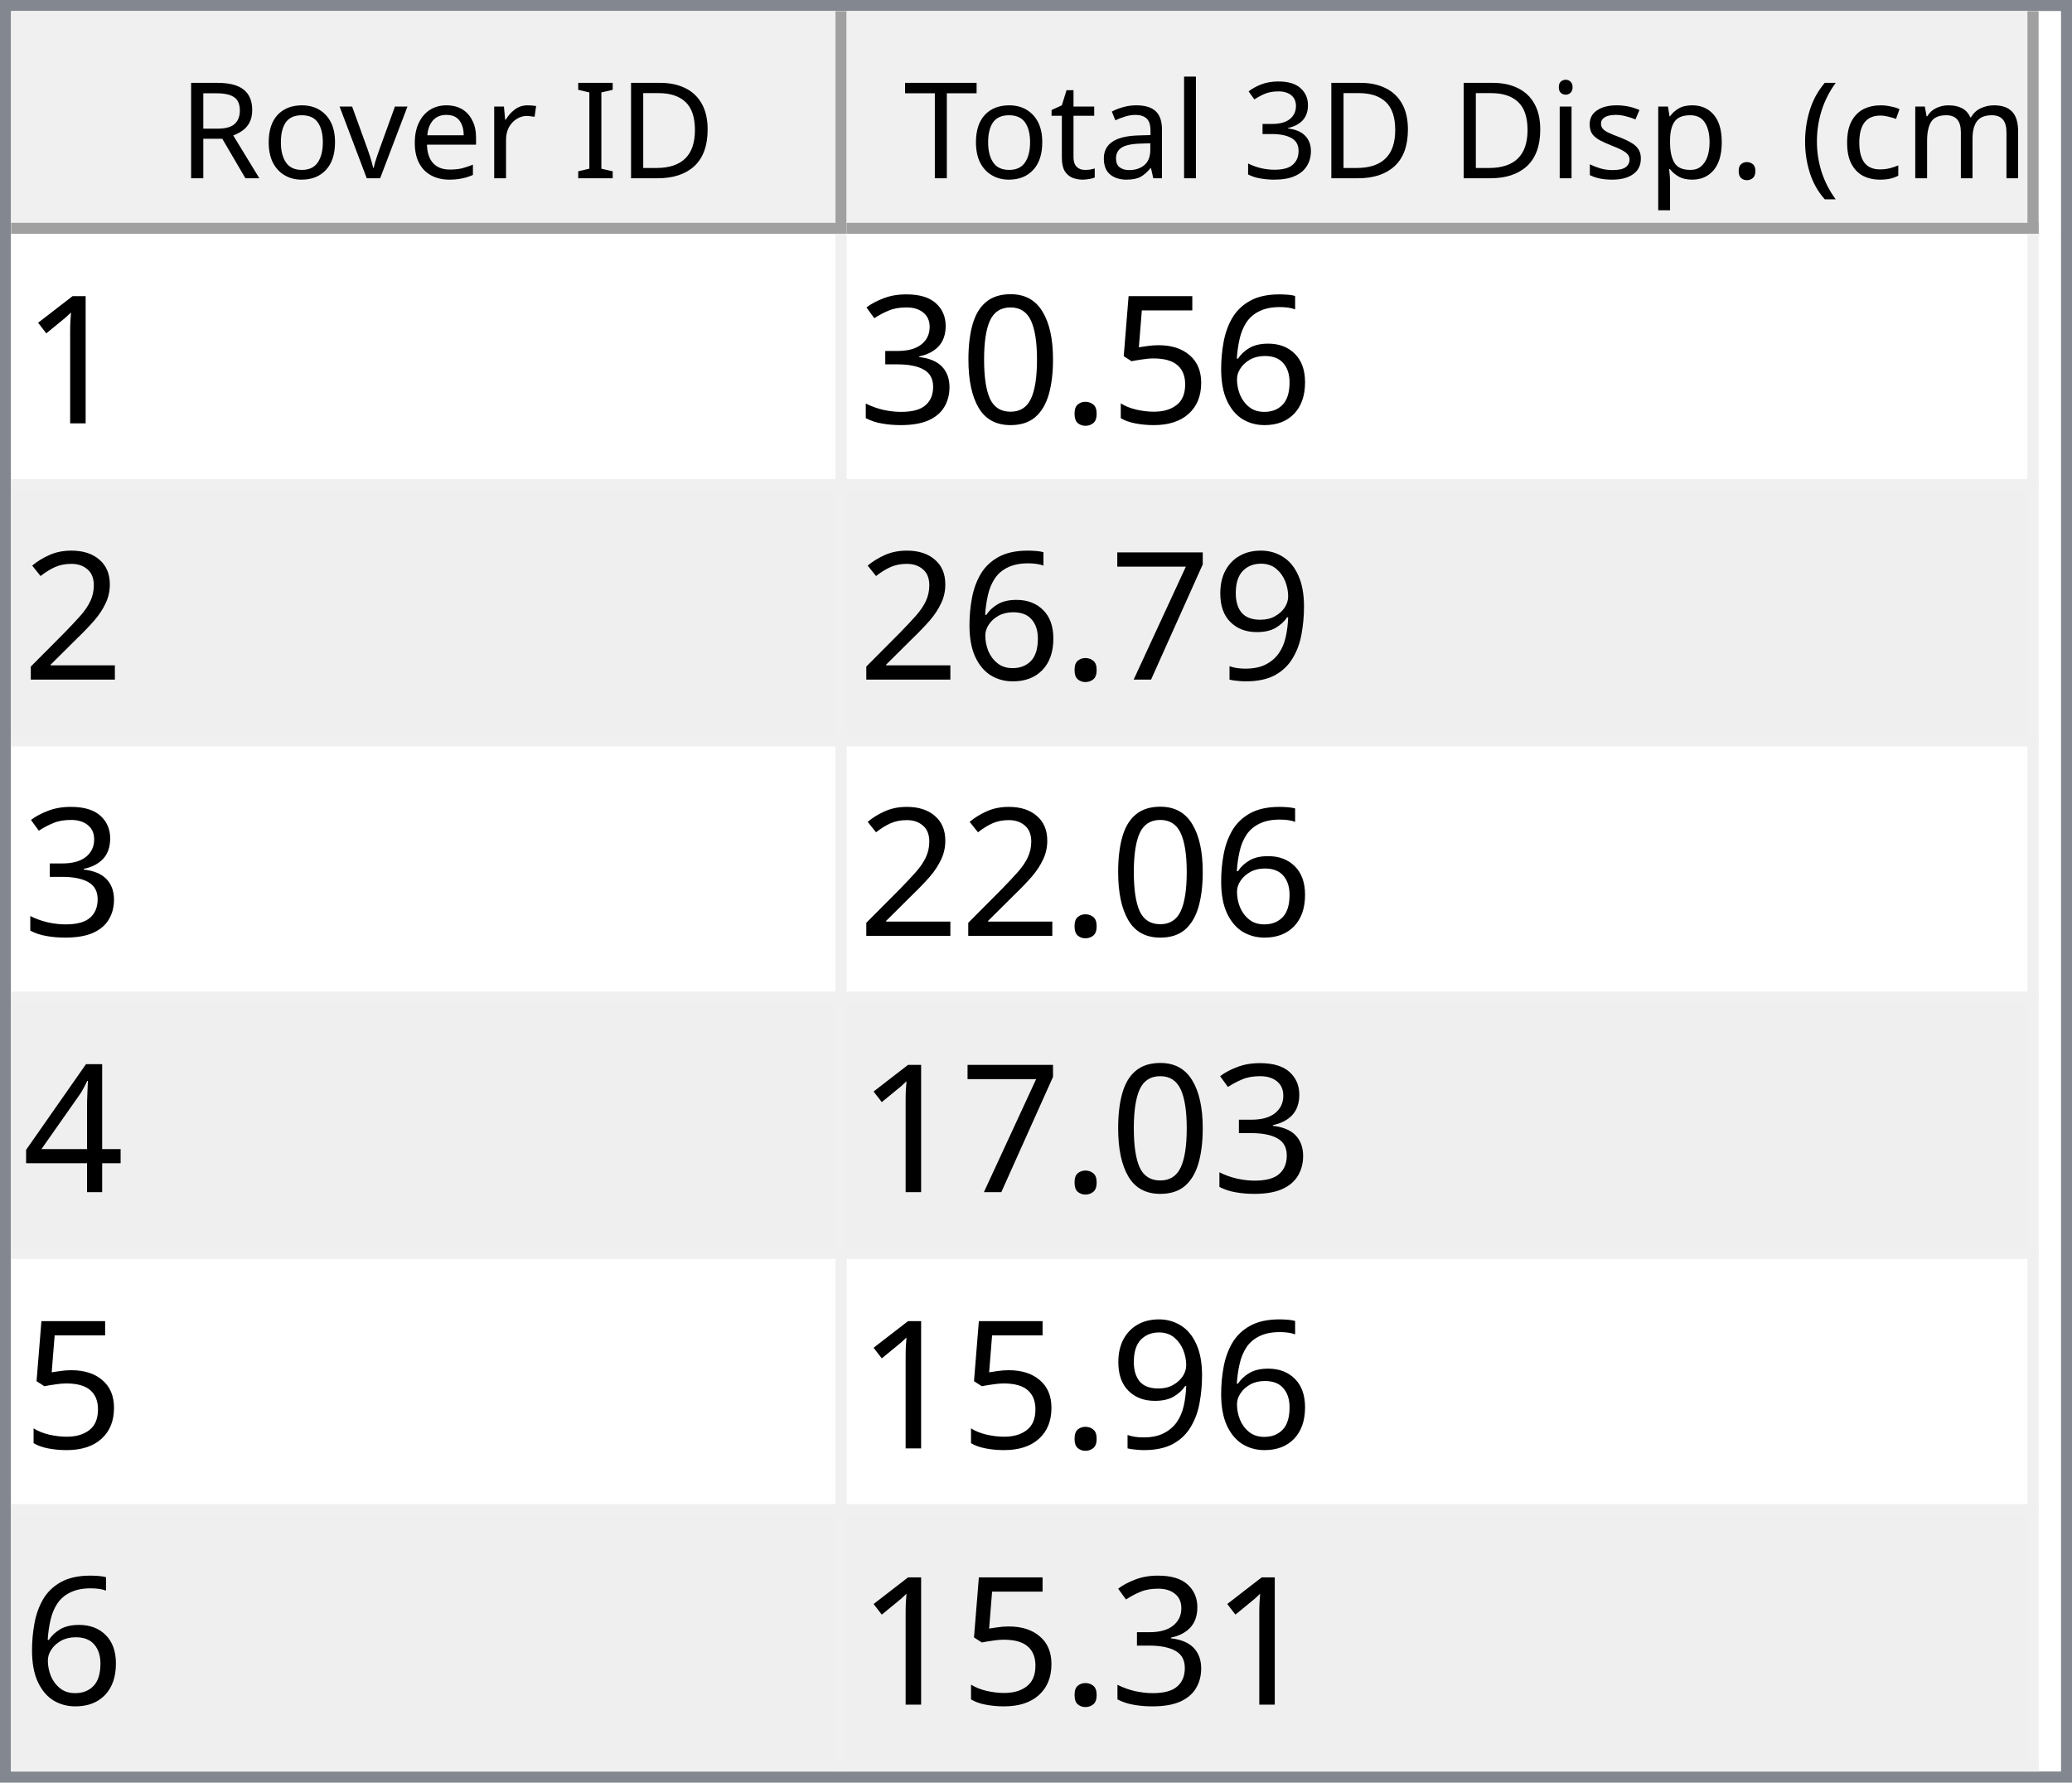
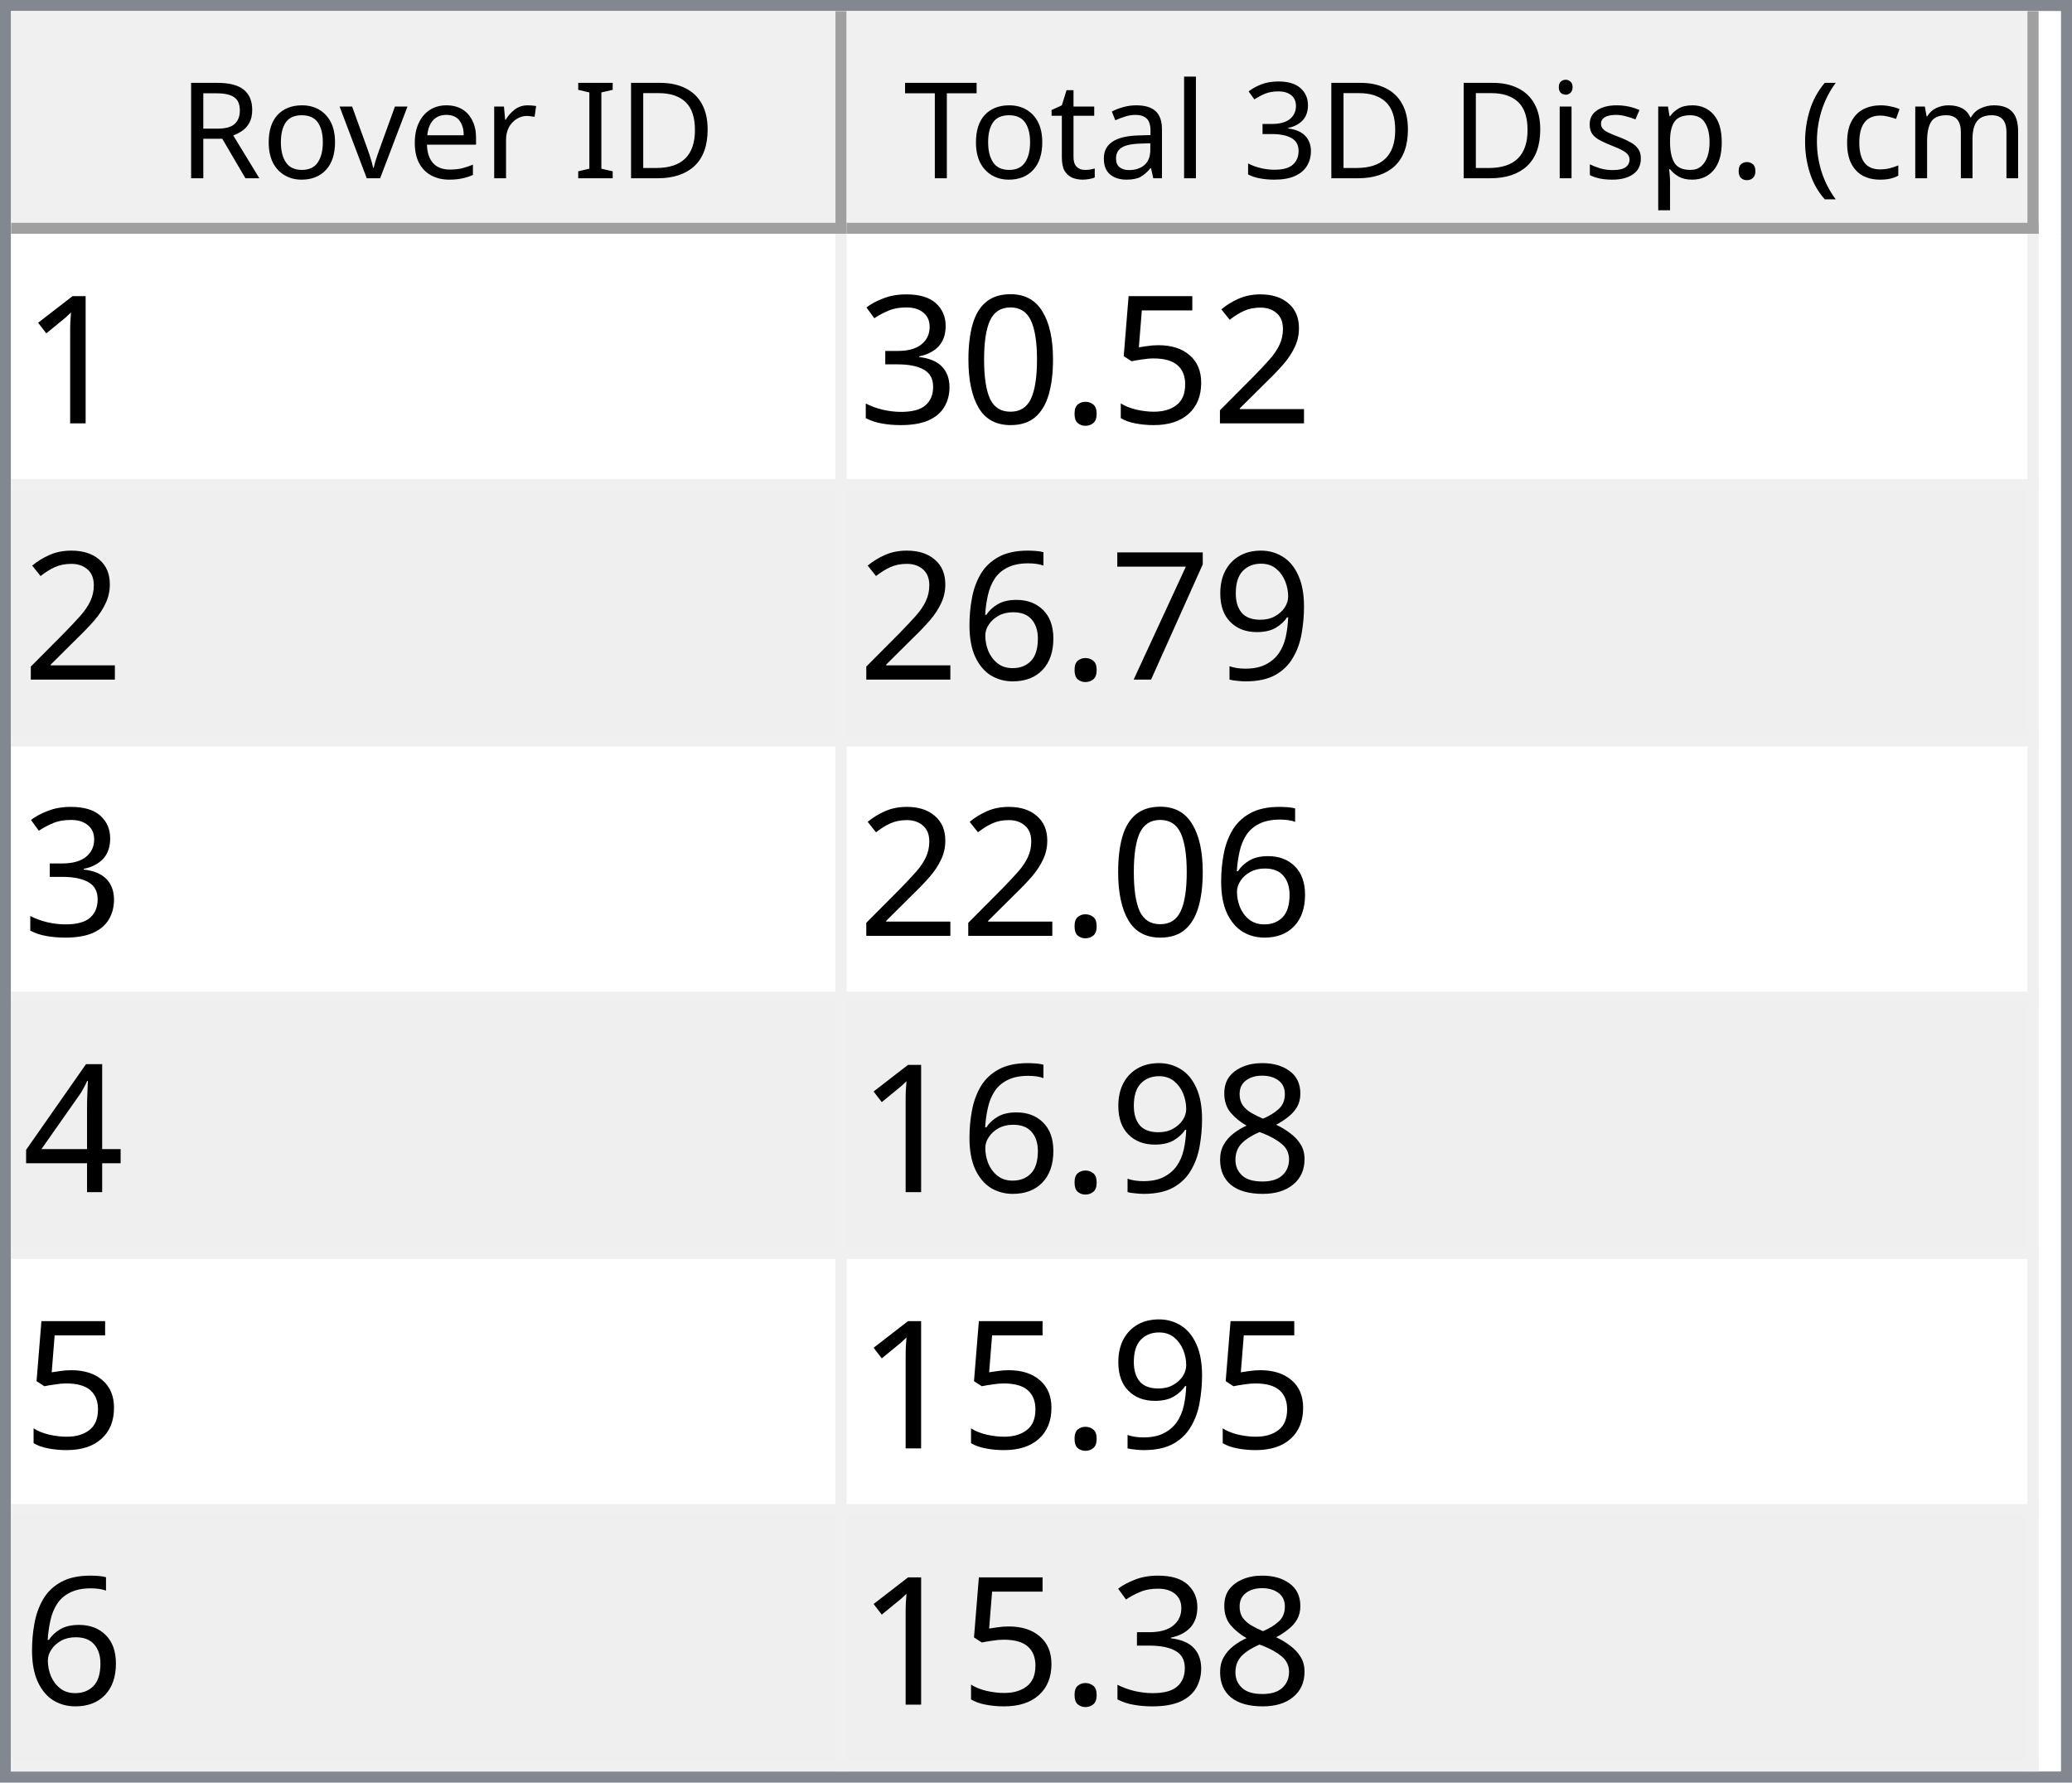
<svg xmlns="http://www.w3.org/2000/svg" style="fill-opacity:1; color-rendering:auto; color-interpolation:auto; text-rendering:auto; stroke:black; stroke-linecap:square; stroke-miterlimit:10; shape-rendering:auto; stroke-opacity:1; fill:black; stroke-dasharray:none; font-weight:normal; stroke-width:1; font-family:'Dialog'; font-style:normal; stroke-linejoin:miter; font-size:12px; stroke-dashoffset:0; image-rendering:auto;" width="186" height="160">
  <defs id="genericDefs" />
  <g>
    <defs id="defs1">
      <clipPath clipPathUnits="userSpaceOnUse" id="clipPath1">
        <path d="M0 0 L186 0 L186 160 L0 160 L0 0 Z" />
      </clipPath>
      <clipPath clipPathUnits="userSpaceOnUse" id="clipPath2">
        <path d="M0 0 L0 160 L186 160 L186 0 Z" />
      </clipPath>
      <clipPath clipPathUnits="userSpaceOnUse" id="clipPath3">
        <path d="M0 0 L0 20 L184 20 L184 0 Z" />
      </clipPath>
      <clipPath clipPathUnits="userSpaceOnUse" id="clipPath4">
        <path d="M0 0 L0 20 L75 20 L75 0 Z" />
      </clipPath>
      <clipPath clipPathUnits="userSpaceOnUse" id="clipPath5">
        <path d="M1 1 L1 19 L74 19 L74 1 Z" />
      </clipPath>
      <clipPath clipPathUnits="userSpaceOnUse" id="clipPath6">
        <path d="M0 0 L0 18 L73 18 L73 0 Z" />
      </clipPath>
      <clipPath clipPathUnits="userSpaceOnUse" id="clipPath7">
        <path d="M-0.5 -0.5 L-0.5 19.5 L74.5 19.5 L74.5 -0.5 Z" />
      </clipPath>
      <clipPath clipPathUnits="userSpaceOnUse" id="clipPath8">
        <path d="M0 0 L0 20 L107 20 L107 0 Z" />
      </clipPath>
      <clipPath clipPathUnits="userSpaceOnUse" id="clipPath9">
        <path d="M1 1 L1 19 L106 19 L106 1 Z" />
      </clipPath>
      <clipPath clipPathUnits="userSpaceOnUse" id="clipPath10">
        <path d="M0 0 L0 18 L105 18 L105 0 Z" />
      </clipPath>
      <clipPath clipPathUnits="userSpaceOnUse" id="clipPath11">
        <path d="M-0.5 -0.5 L-0.5 19.5 L106.5 19.5 L106.5 -0.5 Z" />
      </clipPath>
      <clipPath clipPathUnits="userSpaceOnUse" id="clipPath12">
        <path d="M0 0 L0 138 L184 138 L184 0 Z" />
      </clipPath>
      <clipPath clipPathUnits="userSpaceOnUse" id="clipPath13">
        <path d="M0 0 L0 138 L182 138 L182 0 Z" />
      </clipPath>
      <clipPath clipPathUnits="userSpaceOnUse" id="clipPath14">
        <path d="M-0.5 -0.5 L-0.5 137.5 L181.5 137.5 L181.5 -0.5 Z" />
      </clipPath>
      <clipPath clipPathUnits="userSpaceOnUse" id="clipPath15">
        <path d="M0 0 L0 22 L74 22 L74 0 Z" />
      </clipPath>
      <clipPath clipPathUnits="userSpaceOnUse" id="clipPath16">
        <path d="M0 0 L0 22 L106 22 L106 0 Z" />
      </clipPath>
      <font horiz-adv-x="64.551" id="font1">
        <font-face ascent="107.91" descent="25.098" units-per-em="100" style="font-style:normal; font-family:Segoe UI; font-weight:normal;" />
        <missing-glyph horiz-adv-x="64.551" d="M8.109 0 L8.109 68.266 L56.453 68.266 L56.453 0 L8.109 0 ZM15.328 7.234 L49.219 7.234 L49.219 61.031 L15.328 61.031 L15.328 7.234 Z" />
        <glyph unicode="D" horiz-adv-x="70.117" d="M9.188 0 L9.188 70.016 L28.516 70.016 Q65.531 70.016 65.531 35.891 Q65.531 19.672 55.25 9.836 Q44.969 0 27.734 0 L9.188 0 ZM17.391 62.594 L17.391 7.422 L27.828 7.422 Q41.609 7.422 49.273 14.797 Q56.938 22.172 56.938 35.688 Q56.938 62.594 28.328 62.594 L17.391 62.594 Z" />
        <glyph unicode="I" horiz-adv-x="26.611" d="M17.391 0 L9.188 0 L9.188 70.016 L17.391 70.016 L17.391 0 Z" />
        <glyph unicode=" " horiz-adv-x="27.393" d="" />
        <glyph unicode="r" horiz-adv-x="34.766" d="M34.188 41.891 Q32.078 43.5 28.125 43.5 Q23 43.5 19.555 38.672 Q16.109 33.844 16.109 25.484 L16.109 0 L8.109 0 L8.109 50 L16.109 50 L16.109 39.703 L16.312 39.703 Q18.016 44.969 21.531 47.922 Q25.047 50.875 29.391 50.875 Q32.516 50.875 34.188 50.203 L34.188 41.891 Z" />
        <glyph unicode="e" horiz-adv-x="52.295" d="M48.297 23 L12.984 23 Q13.188 14.656 17.484 10.109 Q21.781 5.562 29.297 5.562 Q37.75 5.562 44.828 11.141 L44.828 3.609 Q38.234 -1.172 27.391 -1.172 Q16.797 -1.172 10.742 5.641 Q4.688 12.453 4.688 24.812 Q4.688 36.469 11.305 43.82 Q17.922 51.172 27.734 51.172 Q37.547 51.172 42.922 44.828 Q48.297 38.484 48.297 27.203 L48.297 23 ZM40.094 29.781 Q40.047 36.719 36.75 40.578 Q33.453 44.438 27.594 44.438 Q21.922 44.438 17.969 40.383 Q14.016 36.328 13.094 29.781 L40.094 29.781 Z" />
        <glyph unicode="v" horiz-adv-x="47.9" d="M47.406 50 L27.484 0 L19.625 0 L0.688 50 L9.469 50 L22.172 13.672 Q23.578 9.672 23.922 6.688 L24.125 6.688 Q24.609 10.453 25.688 13.484 L38.969 50 L47.406 50 Z" />
        <glyph unicode="o" horiz-adv-x="58.594" d="M29 -1.172 Q17.922 -1.172 11.305 5.836 Q4.688 12.844 4.688 24.422 Q4.688 37.016 11.57 44.094 Q18.453 51.172 30.172 51.172 Q41.359 51.172 47.633 44.289 Q53.906 37.406 53.906 25.203 Q53.906 13.234 47.141 6.031 Q40.375 -1.172 29 -1.172 ZM29.594 44.438 Q21.875 44.438 17.383 39.188 Q12.891 33.938 12.891 24.703 Q12.891 15.828 17.43 10.695 Q21.969 5.562 29.594 5.562 Q37.359 5.562 41.531 10.594 Q45.703 15.625 45.703 24.906 Q45.703 34.281 41.531 39.359 Q37.359 44.438 29.594 44.438 Z" />
        <glyph unicode="R" horiz-adv-x="59.814" d="M59.375 0 L49.609 0 L37.891 19.625 Q36.281 22.359 34.766 24.289 Q33.25 26.219 31.664 27.438 Q30.078 28.656 28.25 29.219 Q26.422 29.781 24.125 29.781 L17.391 29.781 L17.391 0 L9.188 0 L9.188 70.016 L30.078 70.016 Q34.672 70.016 38.555 68.867 Q42.438 67.719 45.289 65.375 Q48.141 63.031 49.758 59.547 Q51.375 56.062 51.375 51.375 Q51.375 47.703 50.273 44.656 Q49.172 41.609 47.148 39.211 Q45.125 36.812 42.266 35.133 Q39.406 33.453 35.844 32.516 L35.844 32.328 Q37.594 31.547 38.891 30.547 Q40.188 29.547 41.359 28.18 Q42.531 26.812 43.68 25.078 Q44.828 23.344 46.234 21.047 L59.375 0 ZM17.391 62.594 L17.391 37.203 L28.516 37.203 Q31.594 37.203 34.203 38.133 Q36.812 39.062 38.719 40.797 Q40.625 42.531 41.703 45.047 Q42.781 47.562 42.781 50.688 Q42.781 56.297 39.141 59.445 Q35.5 62.594 28.609 62.594 L17.391 62.594 Z" />
        <glyph unicode=")" horiz-adv-x="30.176" d="M8.297 -15.922 L1.172 -15.922 Q16.406 2.344 16.406 26.812 Q16.406 51.469 1.078 70.016 L8.297 70.016 Q23.531 52.156 23.531 26.703 Q23.531 1.375 8.297 -15.922 Z" />
        <glyph unicode="m" horiz-adv-x="86.133" d="M79.109 0 L71.094 0 L71.094 28.719 Q71.094 37.016 68.531 40.727 Q65.969 44.438 59.906 44.438 Q54.781 44.438 51.195 39.75 Q47.609 35.062 47.609 28.516 L47.609 0 L39.594 0 L39.594 29.688 Q39.594 44.438 28.219 44.438 Q22.953 44.438 19.531 40.016 Q16.109 35.594 16.109 28.516 L16.109 0 L8.109 0 L8.109 50 L16.109 50 L16.109 42.094 L16.312 42.094 Q21.625 51.172 31.844 51.172 Q36.969 51.172 40.773 48.312 Q44.578 45.453 46 40.828 Q51.562 51.172 62.594 51.172 Q79.109 51.172 79.109 30.812 L79.109 0 Z" />
        <glyph unicode="c" horiz-adv-x="46.191" d="M42.188 2.297 Q36.422 -1.172 28.516 -1.172 Q17.828 -1.172 11.258 5.789 Q4.688 12.75 4.688 23.828 Q4.688 36.188 11.766 43.68 Q18.844 51.172 30.672 51.172 Q37.25 51.172 42.281 48.734 L42.281 40.531 Q36.719 44.438 30.375 44.438 Q22.703 44.438 17.797 38.945 Q12.891 33.453 12.891 24.516 Q12.891 15.719 17.508 10.641 Q22.125 5.562 29.891 5.562 Q36.422 5.562 42.188 9.906 L42.188 2.297 Z" />
        <glyph unicode="(" horiz-adv-x="30.176" d="M29.109 -15.922 L21.969 -15.922 Q6.844 1.375 6.844 26.703 Q6.844 52.156 21.969 70.016 L29.203 70.016 Q13.875 51.469 13.875 26.812 Q13.875 2.344 29.109 -15.922 Z" />
        <glyph unicode="." horiz-adv-x="21.68" d="M10.891 -1.078 Q8.641 -1.078 7.055 0.539 Q5.469 2.156 5.469 4.391 Q5.469 6.641 7.055 8.273 Q8.641 9.906 10.891 9.906 Q13.188 9.906 14.797 8.273 Q16.406 6.641 16.406 4.391 Q16.406 2.156 14.797 0.539 Q13.188 -1.078 10.891 -1.078 Z" />
        <glyph unicode="p" horiz-adv-x="58.789" d="M16.312 7.234 L16.109 7.234 L16.109 -23 L8.109 -23 L8.109 50 L16.109 50 L16.109 41.219 L16.312 41.219 Q22.219 51.172 33.594 51.172 Q43.266 51.172 48.688 44.461 Q54.109 37.75 54.109 26.469 Q54.109 13.922 48 6.375 Q41.891 -1.172 31.297 -1.172 Q21.578 -1.172 16.312 7.234 ZM16.109 27.391 L16.109 20.406 Q16.109 14.203 20.141 9.883 Q24.172 5.562 30.375 5.562 Q37.641 5.562 41.773 11.133 Q45.906 16.703 45.906 26.609 Q45.906 34.969 42.047 39.703 Q38.188 44.438 31.594 44.438 Q24.609 44.438 20.359 39.578 Q16.109 34.719 16.109 27.391 Z" />
        <glyph unicode="s" horiz-adv-x="42.432" d="M5.078 1.812 L5.078 10.406 Q11.625 5.562 19.484 5.562 Q30.031 5.562 30.031 12.594 Q30.031 14.594 29.125 15.992 Q28.219 17.391 26.68 18.461 Q25.141 19.531 23.07 20.383 Q21 21.234 18.609 22.172 Q15.281 23.484 12.766 24.828 Q10.25 26.172 8.57 27.859 Q6.891 29.547 6.031 31.695 Q5.172 33.844 5.172 36.719 Q5.172 40.234 6.789 42.945 Q8.406 45.656 11.086 47.484 Q13.766 49.312 17.211 50.242 Q20.656 51.172 24.312 51.172 Q30.812 51.172 35.938 48.922 L35.938 40.828 Q30.422 44.438 23.25 44.438 Q21 44.438 19.195 43.922 Q17.391 43.406 16.094 42.477 Q14.797 41.547 14.086 40.258 Q13.375 38.969 13.375 37.406 Q13.375 35.453 14.086 34.133 Q14.797 32.812 16.164 31.789 Q17.531 30.766 19.484 29.938 Q21.438 29.109 23.922 28.125 Q27.25 26.859 29.883 25.516 Q32.516 24.172 34.375 22.484 Q36.234 20.797 37.234 18.602 Q38.234 16.406 38.234 13.375 Q38.234 9.672 36.602 6.938 Q34.969 4.203 32.234 2.398 Q29.5 0.594 25.93 -0.289 Q22.359 -1.172 18.453 -1.172 Q10.75 -1.172 5.078 1.812 Z" />
        <glyph unicode="i" horiz-adv-x="24.219" d="M12.203 62.703 Q10.062 62.703 8.547 64.164 Q7.031 65.625 7.031 67.875 Q7.031 70.125 8.547 71.609 Q10.062 73.094 12.203 73.094 Q14.406 73.094 15.945 71.609 Q17.484 70.125 17.484 67.875 Q17.484 65.719 15.945 64.211 Q14.406 62.703 12.203 62.703 ZM16.109 0 L8.109 0 L8.109 50 L16.109 50 L16.109 0 Z" />
        <glyph unicode="3" horiz-adv-x="53.906" d="M46.531 19.828 Q46.531 15.094 44.75 11.211 Q42.969 7.328 39.719 4.57 Q36.469 1.812 31.93 0.297 Q27.391 -1.219 21.922 -1.219 Q11.922 -1.219 6 2.594 L6 11.188 Q13.094 5.609 22.219 5.609 Q25.875 5.609 28.828 6.539 Q31.781 7.469 33.906 9.227 Q36.031 10.984 37.18 13.477 Q38.328 15.969 38.328 19.094 Q38.328 32.812 18.797 32.812 L12.984 32.812 L12.984 39.594 L18.5 39.594 Q35.797 39.594 35.797 52.484 Q35.797 64.406 22.609 64.406 Q15.188 64.406 8.688 59.422 L8.688 67.188 Q15.375 71.188 24.609 71.188 Q29 71.188 32.57 69.969 Q36.141 68.75 38.68 66.555 Q41.219 64.359 42.609 61.281 Q44 58.203 44 54.5 Q44 40.672 30.031 36.719 L30.031 36.531 Q33.594 36.141 36.625 34.797 Q39.656 33.453 41.852 31.305 Q44.047 29.156 45.289 26.25 Q46.531 23.344 46.531 19.828 Z" />
        <glyph unicode="l" horiz-adv-x="24.219" d="M16.109 0 L8.109 0 L8.109 74.031 L16.109 74.031 L16.109 0 Z" />
        <glyph unicode="a" horiz-adv-x="50.879" d="M43.891 0 L35.891 0 L35.891 7.812 L35.688 7.812 Q30.469 -1.172 20.312 -1.172 Q12.844 -1.172 8.617 2.781 Q4.391 6.734 4.391 13.281 Q4.391 27.297 20.906 29.594 L35.891 31.688 Q35.891 44.438 25.594 44.438 Q16.547 44.438 9.281 38.281 L9.281 46.484 Q16.656 51.172 26.266 51.172 Q43.891 51.172 43.891 32.516 L43.891 0 ZM35.891 25.297 L23.828 23.641 Q18.266 22.859 15.43 20.875 Q12.594 18.891 12.594 13.875 Q12.594 10.203 15.211 7.883 Q17.828 5.562 22.172 5.562 Q28.125 5.562 32.008 9.742 Q35.891 13.922 35.891 20.312 L35.891 25.297 Z" />
        <glyph unicode="t" horiz-adv-x="33.887" d="M31.297 0.484 Q28.469 -1.078 23.828 -1.078 Q10.688 -1.078 10.688 13.578 L10.688 43.172 L2.094 43.172 L2.094 50 L10.688 50 L10.688 62.203 L18.703 64.797 L18.703 50 L31.297 50 L31.297 43.172 L18.703 43.172 L18.703 14.984 Q18.703 9.969 20.414 7.82 Q22.125 5.672 26.078 5.672 Q29.109 5.672 31.297 7.328 L31.297 0.484 Z" />
        <glyph unicode="T" horiz-adv-x="52.393" d="M50.594 62.594 L30.375 62.594 L30.375 0 L22.172 0 L22.172 62.594 L2 62.594 L2 70.016 L50.594 70.016 L50.594 62.594 Z" />
      </font>
      <font horiz-adv-x="75.0" id="font2">
        <font-face ascent="100.537" descent="21.973" units-per-em="100" style="font-style:normal; font-family:sans-serif; font-weight:normal;" />
        <missing-glyph horiz-adv-x="75.0" d="M12.5 0 L12.5 62.5 L62.5 62.5 L62.5 0 L12.5 0 ZM14.062 1.562 L60.938 1.562 L60.938 60.938 L14.062 60.938 L14.062 1.562 Z" />
        <glyph unicode="1" horiz-adv-x="55.615" d="M37.25 0 L28.469 0 L28.469 56 Q25.297 52.984 20.141 49.953 Q14.984 46.922 10.891 45.406 L10.891 53.906 Q18.266 57.375 23.781 62.305 Q29.297 67.234 31.594 71.875 L37.25 71.875 L37.25 0 Z" />
-         <glyph unicode="6" horiz-adv-x="55.615" d="M49.75 54.047 L41.016 53.375 Q39.844 58.547 37.703 60.891 Q34.125 64.656 28.906 64.656 Q24.703 64.656 21.531 62.312 Q17.391 59.281 14.992 53.469 Q12.594 47.656 12.5 36.922 Q15.672 41.75 20.266 44.094 Q24.859 46.438 29.891 46.438 Q38.672 46.438 44.852 39.969 Q51.031 33.5 51.031 23.25 Q51.031 16.5 48.125 10.719 Q45.219 4.938 40.141 1.859 Q35.062 -1.219 28.609 -1.219 Q17.625 -1.219 10.695 6.859 Q3.766 14.938 3.766 33.5 Q3.766 54.25 11.422 63.672 Q18.109 71.875 29.438 71.875 Q37.891 71.875 43.289 67.141 Q48.688 62.406 49.75 54.047 ZM13.875 23.188 Q13.875 18.656 15.797 14.508 Q17.719 10.359 21.188 8.18 Q24.656 6 28.469 6 Q34.031 6 38.039 10.492 Q42.047 14.984 42.047 22.703 Q42.047 30.125 38.086 34.398 Q34.125 38.672 28.125 38.672 Q22.172 38.672 18.023 34.398 Q13.875 30.125 13.875 23.188 Z" />
+         <glyph unicode="2" horiz-adv-x="55.615" d="M50.344 8.453 L50.344 0 L3.031 0 Q2.938 3.172 4.047 6.109 Q5.859 10.938 9.836 15.625 Q13.812 20.312 21.344 26.469 Q33.016 36.031 37.117 41.625 Q41.219 47.219 41.219 52.203 Q41.219 57.422 37.477 61.008 Q33.734 64.594 27.734 64.594 Q21.391 64.594 17.578 60.789 Q13.766 56.984 13.719 50.25 L4.688 51.172 Q5.609 61.281 11.664 66.578 Q17.719 71.875 27.938 71.875 Q38.234 71.875 44.242 66.164 Q50.25 60.453 50.25 52 Q50.25 47.703 48.492 43.555 Q46.734 39.406 42.656 34.812 Q38.578 30.219 29.109 22.219 Q21.188 15.578 18.945 13.211 Q16.703 10.844 15.234 8.453 L50.344 8.453 Z" />
        <glyph unicode="5" horiz-adv-x="55.615" d="M4.156 18.75 L13.375 19.531 Q14.406 12.797 18.141 9.398 Q21.875 6 27.156 6 Q33.5 6 37.891 10.789 Q42.281 15.578 42.281 23.484 Q42.281 31 38.062 35.352 Q33.844 39.703 27 39.703 Q22.75 39.703 19.336 37.773 Q15.922 35.844 13.969 32.766 L5.719 33.844 L12.641 70.609 L48.25 70.609 L48.25 62.203 L19.672 62.203 L15.828 42.969 Q22.266 47.469 29.344 47.469 Q38.719 47.469 45.164 40.969 Q51.609 34.469 51.609 24.266 Q51.609 14.547 45.953 7.469 Q39.062 -1.219 27.156 -1.219 Q17.391 -1.219 11.211 4.25 Q5.031 9.719 4.156 18.75 Z" />
        <glyph unicode="." horiz-adv-x="27.783" d="M9.078 0 L9.078 10.016 L19.094 10.016 L19.094 0 L9.078 0 Z" />
        <glyph unicode="0" horiz-adv-x="55.615" d="M4.156 35.297 Q4.156 48 6.766 55.742 Q9.375 63.484 14.523 67.68 Q19.672 71.875 27.484 71.875 Q33.25 71.875 37.594 69.555 Q41.938 67.234 44.773 62.867 Q47.609 58.5 49.219 52.227 Q50.828 45.953 50.828 35.297 Q50.828 22.703 48.242 14.969 Q45.656 7.234 40.508 3.008 Q35.359 -1.219 27.484 -1.219 Q17.141 -1.219 11.234 6.203 Q4.156 15.141 4.156 35.297 ZM13.188 35.297 Q13.188 17.672 17.312 11.836 Q21.438 6 27.484 6 Q33.547 6 37.672 11.859 Q41.797 17.719 41.797 35.297 Q41.797 52.984 37.672 58.789 Q33.547 64.594 27.391 64.594 Q21.344 64.594 17.719 59.469 Q13.188 52.938 13.188 35.297 Z" />
        <glyph unicode="3" horiz-adv-x="55.615" d="M4.203 18.891 L12.984 20.062 Q14.5 12.594 18.141 9.297 Q21.781 6 27 6 Q33.203 6 37.477 10.297 Q41.75 14.594 41.75 20.953 Q41.75 27 37.797 30.93 Q33.844 34.859 27.734 34.859 Q25.25 34.859 21.531 33.891 L22.516 41.609 Q23.391 41.5 23.922 41.5 Q29.547 41.5 34.039 44.43 Q38.531 47.359 38.531 53.469 Q38.531 58.297 35.258 61.477 Q31.984 64.656 26.812 64.656 Q21.688 64.656 18.266 61.43 Q14.844 58.203 13.875 51.766 L5.078 53.328 Q6.688 62.156 12.398 67.016 Q18.109 71.875 26.609 71.875 Q32.469 71.875 37.398 69.359 Q42.328 66.844 44.945 62.5 Q47.562 58.156 47.562 53.266 Q47.562 48.641 45.07 44.828 Q42.578 41.016 37.703 38.766 Q44.047 37.312 47.562 32.695 Q51.078 28.078 51.078 21.141 Q51.078 11.766 44.242 5.25 Q37.406 -1.266 26.953 -1.266 Q17.531 -1.266 11.305 4.352 Q5.078 9.969 4.203 18.891 Z" />
-         <glyph unicode="2" horiz-adv-x="55.615" d="M50.344 8.453 L50.344 0 L3.031 0 Q2.938 3.172 4.047 6.109 Q5.859 10.938 9.836 15.625 Q13.812 20.312 21.344 26.469 Q33.016 36.031 37.117 41.625 Q41.219 47.219 41.219 52.203 Q41.219 57.422 37.477 61.008 Q33.734 64.594 27.734 64.594 Q21.391 64.594 17.578 60.789 Q13.766 56.984 13.719 50.25 L4.688 51.172 Q5.609 61.281 11.664 66.578 Q17.719 71.875 27.938 71.875 Q38.234 71.875 44.242 66.164 Q50.25 60.453 50.25 52 Q50.25 47.703 48.492 43.555 Q46.734 39.406 42.656 34.812 Q38.578 30.219 29.109 22.219 Q21.188 15.578 18.945 13.211 Q16.703 10.844 15.234 8.453 L50.344 8.453 Z" />
        <glyph unicode="9" horiz-adv-x="55.615" d="M5.469 16.547 L13.922 17.328 Q14.984 11.375 18.016 8.688 Q21.047 6 25.781 6 Q29.828 6 32.883 7.859 Q35.938 9.719 37.891 12.82 Q39.844 15.922 41.164 21.195 Q42.484 26.469 42.484 31.938 Q42.484 32.516 42.438 33.688 Q39.797 29.5 35.234 26.883 Q30.672 24.266 25.344 24.266 Q16.453 24.266 10.305 30.711 Q4.156 37.156 4.156 47.703 Q4.156 58.594 10.578 65.234 Q17 71.875 26.656 71.875 Q33.641 71.875 39.43 68.117 Q45.219 64.359 48.219 57.398 Q51.219 50.438 51.219 37.25 Q51.219 23.531 48.242 15.406 Q45.266 7.281 39.383 3.031 Q33.5 -1.219 25.594 -1.219 Q17.188 -1.219 11.867 3.445 Q6.547 8.109 5.469 16.547 ZM41.453 48.141 Q41.453 55.719 37.43 60.156 Q33.406 64.594 27.734 64.594 Q21.875 64.594 17.531 59.812 Q13.188 55.031 13.188 47.406 Q13.188 40.578 17.312 36.305 Q21.438 32.031 27.484 32.031 Q33.594 32.031 37.523 36.305 Q41.453 40.578 41.453 48.141 Z" />
        <glyph unicode="7" horiz-adv-x="55.615" d="M4.734 62.203 L4.734 70.656 L51.078 70.656 L51.078 63.812 Q44.234 56.547 37.523 44.484 Q30.812 32.422 27.156 19.672 Q24.516 10.688 23.781 0 L14.75 0 Q14.891 8.453 18.062 20.414 Q21.234 32.375 27.172 43.484 Q33.109 54.594 39.797 62.203 L4.734 62.203 Z" />
+         <glyph unicode="6" horiz-adv-x="55.615" d="M49.75 54.047 L41.016 53.375 Q39.844 58.547 37.703 60.891 Q34.125 64.656 28.906 64.656 Q24.703 64.656 21.531 62.312 Q17.391 59.281 14.992 53.469 Q12.594 47.656 12.5 36.922 Q15.672 41.75 20.266 44.094 Q24.859 46.438 29.891 46.438 Q38.672 46.438 44.852 39.969 Q51.031 33.5 51.031 23.25 Q51.031 16.5 48.125 10.719 Q45.219 4.938 40.141 1.859 Q35.062 -1.219 28.609 -1.219 Q17.625 -1.219 10.695 6.859 Q3.766 14.938 3.766 33.5 Q3.766 54.25 11.422 63.672 Q18.109 71.875 29.438 71.875 Q37.891 71.875 43.289 67.141 Q48.688 62.406 49.75 54.047 ZM13.875 23.188 Q13.875 18.656 15.797 14.508 Q17.719 10.359 21.188 8.18 Q24.656 6 28.469 6 Q34.031 6 38.039 10.492 Q42.047 14.984 42.047 22.703 Q42.047 30.125 38.086 34.398 Q34.125 38.672 28.125 38.672 Q22.172 38.672 18.023 34.398 Q13.875 30.125 13.875 23.188 Z" />
        <glyph unicode="4" horiz-adv-x="55.615" d="M32.328 0 L32.328 17.141 L1.266 17.141 L1.266 25.203 L33.938 71.578 L41.109 71.578 L41.109 25.203 L50.781 25.203 L50.781 17.141 L41.109 17.141 L41.109 0 L32.328 0 ZM32.328 25.203 L32.328 57.469 L9.906 25.203 L32.328 25.203 Z" />
+         <glyph unicode="8" horiz-adv-x="55.615" d="M17.672 38.812 Q12.203 40.828 9.57 44.539 Q6.938 48.25 6.938 53.422 Q6.938 61.234 12.555 66.555 Q18.172 71.875 27.484 71.875 Q36.859 71.875 42.578 66.43 Q48.297 60.984 48.297 53.172 Q48.297 48.188 45.68 44.508 Q43.062 40.828 37.75 38.812 Q44.344 36.672 47.781 31.883 Q51.219 27.094 51.219 20.453 Q51.219 11.281 44.727 5.031 Q38.234 -1.219 27.641 -1.219 Q17.047 -1.219 10.547 5.055 Q4.047 11.328 4.047 20.703 Q4.047 27.688 7.594 32.398 Q11.141 37.109 17.672 38.812 ZM15.922 53.719 Q15.922 48.641 19.195 45.414 Q22.469 42.188 27.688 42.188 Q32.766 42.188 36.016 45.383 Q39.266 48.578 39.266 53.219 Q39.266 58.062 35.914 61.359 Q32.562 64.656 27.594 64.656 Q22.562 64.656 19.242 61.43 Q15.922 58.203 15.922 53.719 ZM13.094 20.656 Q13.094 16.891 14.875 13.375 Q16.656 9.859 20.172 7.93 Q23.688 6 27.734 6 Q34.031 6 38.133 10.055 Q42.234 14.109 42.234 20.359 Q42.234 26.703 38.016 30.859 Q33.797 35.016 27.438 35.016 Q21.234 35.016 17.164 30.914 Q13.094 26.812 13.094 20.656 Z" />
      </font>
    </defs>
    <g style="fill:white; stroke:white;">
      <rect x="0" y="0" width="186" style="clip-path:url(#clipPath1); stroke:none;" height="160" />
    </g>
    <g style="fill:white; text-rendering:optimizeSpeed; color-rendering:optimizeSpeed; image-rendering:optimizeSpeed; shape-rendering:crispEdges; stroke:white; color-interpolation:sRGB;">
      <rect x="0" width="186" height="160" y="0" style="stroke:none;" />
      <path style="stroke:none;" d="M0 160 L186 160 L186 0 L0 0 Z" />
    </g>
    <g style="fill:rgb(240,240,240); font-family:'Segoe UI'; stroke:rgb(240,240,240);">
      <rect x="0" y="0" width="186" style="clip-path:url(#clipPath2); stroke:none;" height="160" />
    </g>
    <g style="fill:rgb(130,135,144); font-family:'Segoe UI'; stroke:rgb(130,135,144);">
      <path d="M0 0 L186 0 L186 160 L0 160 L0 0 ZM1 1 L185 1 L185 159 L1 159 L1 1 Z" style="fill-rule:evenodd; clip-path:url(#clipPath2); stroke:none;" />
    </g>
    <g style="fill:white; font-family:'Segoe UI'; stroke:white;" transform="translate(1,1)">
      <rect x="0" y="0" width="184" style="clip-path:url(#clipPath3); stroke:none;" height="20" />
    </g>
    <g style="fill:rgb(240,240,240); font-family:'Segoe UI'; stroke:rgb(240,240,240);" transform="translate(1,1)">
      <rect x="0" y="0" width="75" style="clip-path:url(#clipPath4); stroke:none;" height="20" />
    </g>
    <g style="font-family:'Segoe UI';" transform="translate(2,2)">
      <text x="14" xml:space="preserve" y="14" style="clip-path:url(#clipPath6); stroke:none;">Rover ID</text>
    </g>
    <g style="fill:rgb(160,160,160); font-family:'Segoe UI'; stroke:rgb(160,160,160); stroke-linejoin:bevel;" transform="translate(1.5,1.5)">
      <line x1="74" x2="74" y1="0" style="fill:none; clip-path:url(#clipPath7);" y2="19" />
    </g>
    <g style="fill:rgb(160,160,160); font-family:'Segoe UI'; stroke:rgb(160,160,160); stroke-linejoin:bevel;" transform="matrix(1,0,0,1,1,1) translate(0.5,0.5)">
      <line x1="0" x2="74" y1="19" style="fill:none; clip-path:url(#clipPath7);" y2="19" />
    </g>
    <g style="fill:rgb(240,240,240); font-family:'Segoe UI'; stroke:rgb(240,240,240);" transform="translate(76,1)">
      <rect x="0" y="0" width="107" style="clip-path:url(#clipPath8); stroke:none;" height="20" />
    </g>
    <g style="font-family:'Segoe UI';" transform="translate(77,2)">
      <text x="1" xml:space="preserve" y="14" style="clip-path:url(#clipPath10); stroke:none;"> Total 3D Disp. (cm)</text>
    </g>
    <g style="fill:rgb(160,160,160); font-family:'Segoe UI'; stroke:rgb(160,160,160); stroke-linejoin:bevel;" transform="translate(76.5,1.5)">
      <line x1="106" x2="106" y1="0" style="fill:none; clip-path:url(#clipPath11);" y2="19" />
    </g>
    <g style="fill:rgb(160,160,160); font-family:'Segoe UI'; stroke:rgb(160,160,160); stroke-linejoin:bevel;" transform="matrix(1,0,0,1,76,1) translate(0.5,0.5)">
      <line x1="0" x2="106" y1="19" style="fill:none; clip-path:url(#clipPath11);" y2="19" />
    </g>
    <g style="fill:white; font-family:'Segoe UI'; stroke:white;" transform="translate(1,21)">
      <rect x="0" y="0" width="184" style="clip-path:url(#clipPath12); stroke:none;" height="138" />
    </g>
    <g style="fill:rgb(240,240,240); font-size:16px; font-family:sans-serif; stroke:rgb(240,240,240);" transform="translate(1,21)">
      <rect x="0" y="0" width="182" style="clip-path:url(#clipPath13); stroke:none;" height="138" />
      <line transform="translate(0.5,0.5)" x1="0" x2="181" y1="22" style="clip-path:url(#clipPath14); fill:none; stroke-linejoin:bevel;" y2="22" />
    </g>
    <g transform="matrix(1,0,0,1,1,21) translate(0.5,0.5)" style="fill:rgb(240,240,240); font-size:16px; font-family:sans-serif; stroke:rgb(240,240,240); stroke-linejoin:bevel;">
      <line x1="0" x2="181" y1="45" style="fill:none; clip-path:url(#clipPath14);" y2="45" />
    </g>
    <g transform="matrix(1,0,0,1,1,21) translate(0.5,0.5)" style="fill:rgb(240,240,240); font-size:16px; font-family:sans-serif; stroke:rgb(240,240,240); stroke-linejoin:bevel;">
      <line x1="0" x2="181" y1="68" style="fill:none; clip-path:url(#clipPath14);" y2="68" />
    </g>
    <g transform="matrix(1,0,0,1,1,21) translate(0.5,0.5)" style="fill:rgb(240,240,240); font-size:16px; font-family:sans-serif; stroke:rgb(240,240,240); stroke-linejoin:bevel;">
      <line x1="0" x2="181" y1="91" style="fill:none; clip-path:url(#clipPath14);" y2="91" />
    </g>
    <g transform="matrix(1,0,0,1,1,21) translate(0.5,0.5)" style="fill:rgb(240,240,240); font-size:16px; font-family:sans-serif; stroke:rgb(240,240,240); stroke-linejoin:bevel;">
      <line x1="0" x2="181" y1="114" style="fill:none; clip-path:url(#clipPath14);" y2="114" />
    </g>
    <g transform="matrix(1,0,0,1,1,21) translate(0.5,0.5)" style="fill:rgb(240,240,240); font-size:16px; font-family:sans-serif; stroke:rgb(240,240,240); stroke-linejoin:bevel;">
      <line x1="0" x2="181" y1="137" style="fill:none; clip-path:url(#clipPath14);" y2="137" />
    </g>
    <g transform="matrix(1,0,0,1,1,21) translate(0.5,0.5)" style="fill:rgb(240,240,240); font-size:16px; font-family:sans-serif; stroke:rgb(240,240,240); stroke-linejoin:bevel;">
      <line x1="74" x2="74" y1="0" style="fill:none; clip-path:url(#clipPath14);" y2="137" />
    </g>
    <g transform="matrix(1,0,0,1,1,21) translate(0.5,0.5)" style="fill:rgb(240,240,240); font-size:16px; font-family:sans-serif; stroke:rgb(240,240,240); stroke-linejoin:bevel;">
      <line x1="181" x2="181" y1="0" style="fill:none; clip-path:url(#clipPath14);" y2="137" />
    </g>
    <g style="fill:white; font-size:16px; font-family:sans-serif; stroke:white;" transform="matrix(1,0,0,1,1,21)">
      <rect x="0" y="0" width="74" style="clip-path:url(#clipPath15); stroke:none;" height="22" />
      <text x="1" y="17" style="fill:black; clip-path:url(#clipPath15); stroke:none;" xml:space="preserve">1</text>
    </g>
    <g style="fill:white; font-size:16px; font-family:sans-serif; stroke:white;" transform="matrix(1,0,0,1,1,21) translate(75,0)">
      <rect x="0" y="0" width="106" style="clip-path:url(#clipPath16); stroke:none;" height="22" />
-       <text x="1" y="17" style="fill:black; clip-path:url(#clipPath16); stroke:none;" xml:space="preserve">30.56</text>
+       <text x="1" y="17" style="fill:black; clip-path:url(#clipPath16); stroke:none;" xml:space="preserve">30.52</text>
    </g>
    <g style="fill:rgb(239,239,239); font-size:16px; font-family:sans-serif; stroke:rgb(239,239,239);" transform="matrix(1,0,0,1,1,21) translate(0,23)">
      <rect x="0" y="0" width="74" style="clip-path:url(#clipPath15); stroke:none;" height="22" />
      <text x="1" y="17" style="fill:black; clip-path:url(#clipPath15); stroke:none;" xml:space="preserve">2</text>
    </g>
    <g style="fill:rgb(239,239,239); font-size:16px; font-family:sans-serif; stroke:rgb(239,239,239);" transform="matrix(1,0,0,1,1,21) translate(75,23)">
      <rect x="0" y="0" width="106" style="clip-path:url(#clipPath16); stroke:none;" height="22" />
      <text x="1" y="17" style="fill:black; clip-path:url(#clipPath16); stroke:none;" xml:space="preserve">26.79</text>
    </g>
    <g style="fill:white; font-size:16px; font-family:sans-serif; stroke:white;" transform="matrix(1,0,0,1,1,21) translate(0,46)">
      <rect x="0" y="0" width="74" style="clip-path:url(#clipPath15); stroke:none;" height="22" />
      <text x="1" y="17" style="fill:black; clip-path:url(#clipPath15); stroke:none;" xml:space="preserve">3</text>
    </g>
    <g style="fill:white; font-size:16px; font-family:sans-serif; stroke:white;" transform="matrix(1,0,0,1,1,21) translate(75,46)">
      <rect x="0" y="0" width="106" style="clip-path:url(#clipPath16); stroke:none;" height="22" />
      <text x="1" y="17" style="fill:black; clip-path:url(#clipPath16); stroke:none;" xml:space="preserve">22.06</text>
    </g>
    <g style="fill:rgb(239,239,239); font-size:16px; font-family:sans-serif; stroke:rgb(239,239,239);" transform="matrix(1,0,0,1,1,21) translate(0,69)">
      <rect x="0" y="0" width="74" style="clip-path:url(#clipPath15); stroke:none;" height="22" />
      <text x="1" y="17" style="fill:black; clip-path:url(#clipPath15); stroke:none;" xml:space="preserve">4</text>
    </g>
    <g style="fill:rgb(239,239,239); font-size:16px; font-family:sans-serif; stroke:rgb(239,239,239);" transform="matrix(1,0,0,1,1,21) translate(75,69)">
      <rect x="0" y="0" width="106" style="clip-path:url(#clipPath16); stroke:none;" height="22" />
-       <text x="1" y="17" style="fill:black; clip-path:url(#clipPath16); stroke:none;" xml:space="preserve">17.03</text>
+       <text x="1" y="17" style="fill:black; clip-path:url(#clipPath16); stroke:none;" xml:space="preserve">16.98</text>
    </g>
    <g style="fill:white; font-size:16px; font-family:sans-serif; stroke:white;" transform="matrix(1,0,0,1,1,21) translate(0,92)">
      <rect x="0" y="0" width="74" style="clip-path:url(#clipPath15); stroke:none;" height="22" />
      <text x="1" y="17" style="fill:black; clip-path:url(#clipPath15); stroke:none;" xml:space="preserve">5</text>
    </g>
    <g style="fill:white; font-size:16px; font-family:sans-serif; stroke:white;" transform="matrix(1,0,0,1,1,21) translate(75,92)">
      <rect x="0" y="0" width="106" style="clip-path:url(#clipPath16); stroke:none;" height="22" />
-       <text x="1" y="17" style="fill:black; clip-path:url(#clipPath16); stroke:none;" xml:space="preserve">15.96</text>
+       <text x="1" y="17" style="fill:black; clip-path:url(#clipPath16); stroke:none;" xml:space="preserve">15.95</text>
    </g>
    <g style="fill:rgb(239,239,239); font-size:16px; font-family:sans-serif; stroke:rgb(239,239,239);" transform="matrix(1,0,0,1,1,21) translate(0,115)">
      <rect x="0" y="0" width="74" style="clip-path:url(#clipPath15); stroke:none;" height="22" />
      <text x="1" y="17" style="fill:black; clip-path:url(#clipPath15); stroke:none;" xml:space="preserve">6</text>
    </g>
    <g style="fill:rgb(239,239,239); font-size:16px; font-family:sans-serif; stroke:rgb(239,239,239);" transform="matrix(1,0,0,1,1,21) translate(75,115)">
      <rect x="0" y="0" width="106" style="clip-path:url(#clipPath16); stroke:none;" height="22" />
-       <text x="1" y="17" style="fill:black; clip-path:url(#clipPath16); stroke:none;" xml:space="preserve">15.31</text>
+       <text x="1" y="17" style="fill:black; clip-path:url(#clipPath16); stroke:none;" xml:space="preserve">15.38</text>
    </g>
  </g>
</svg>
